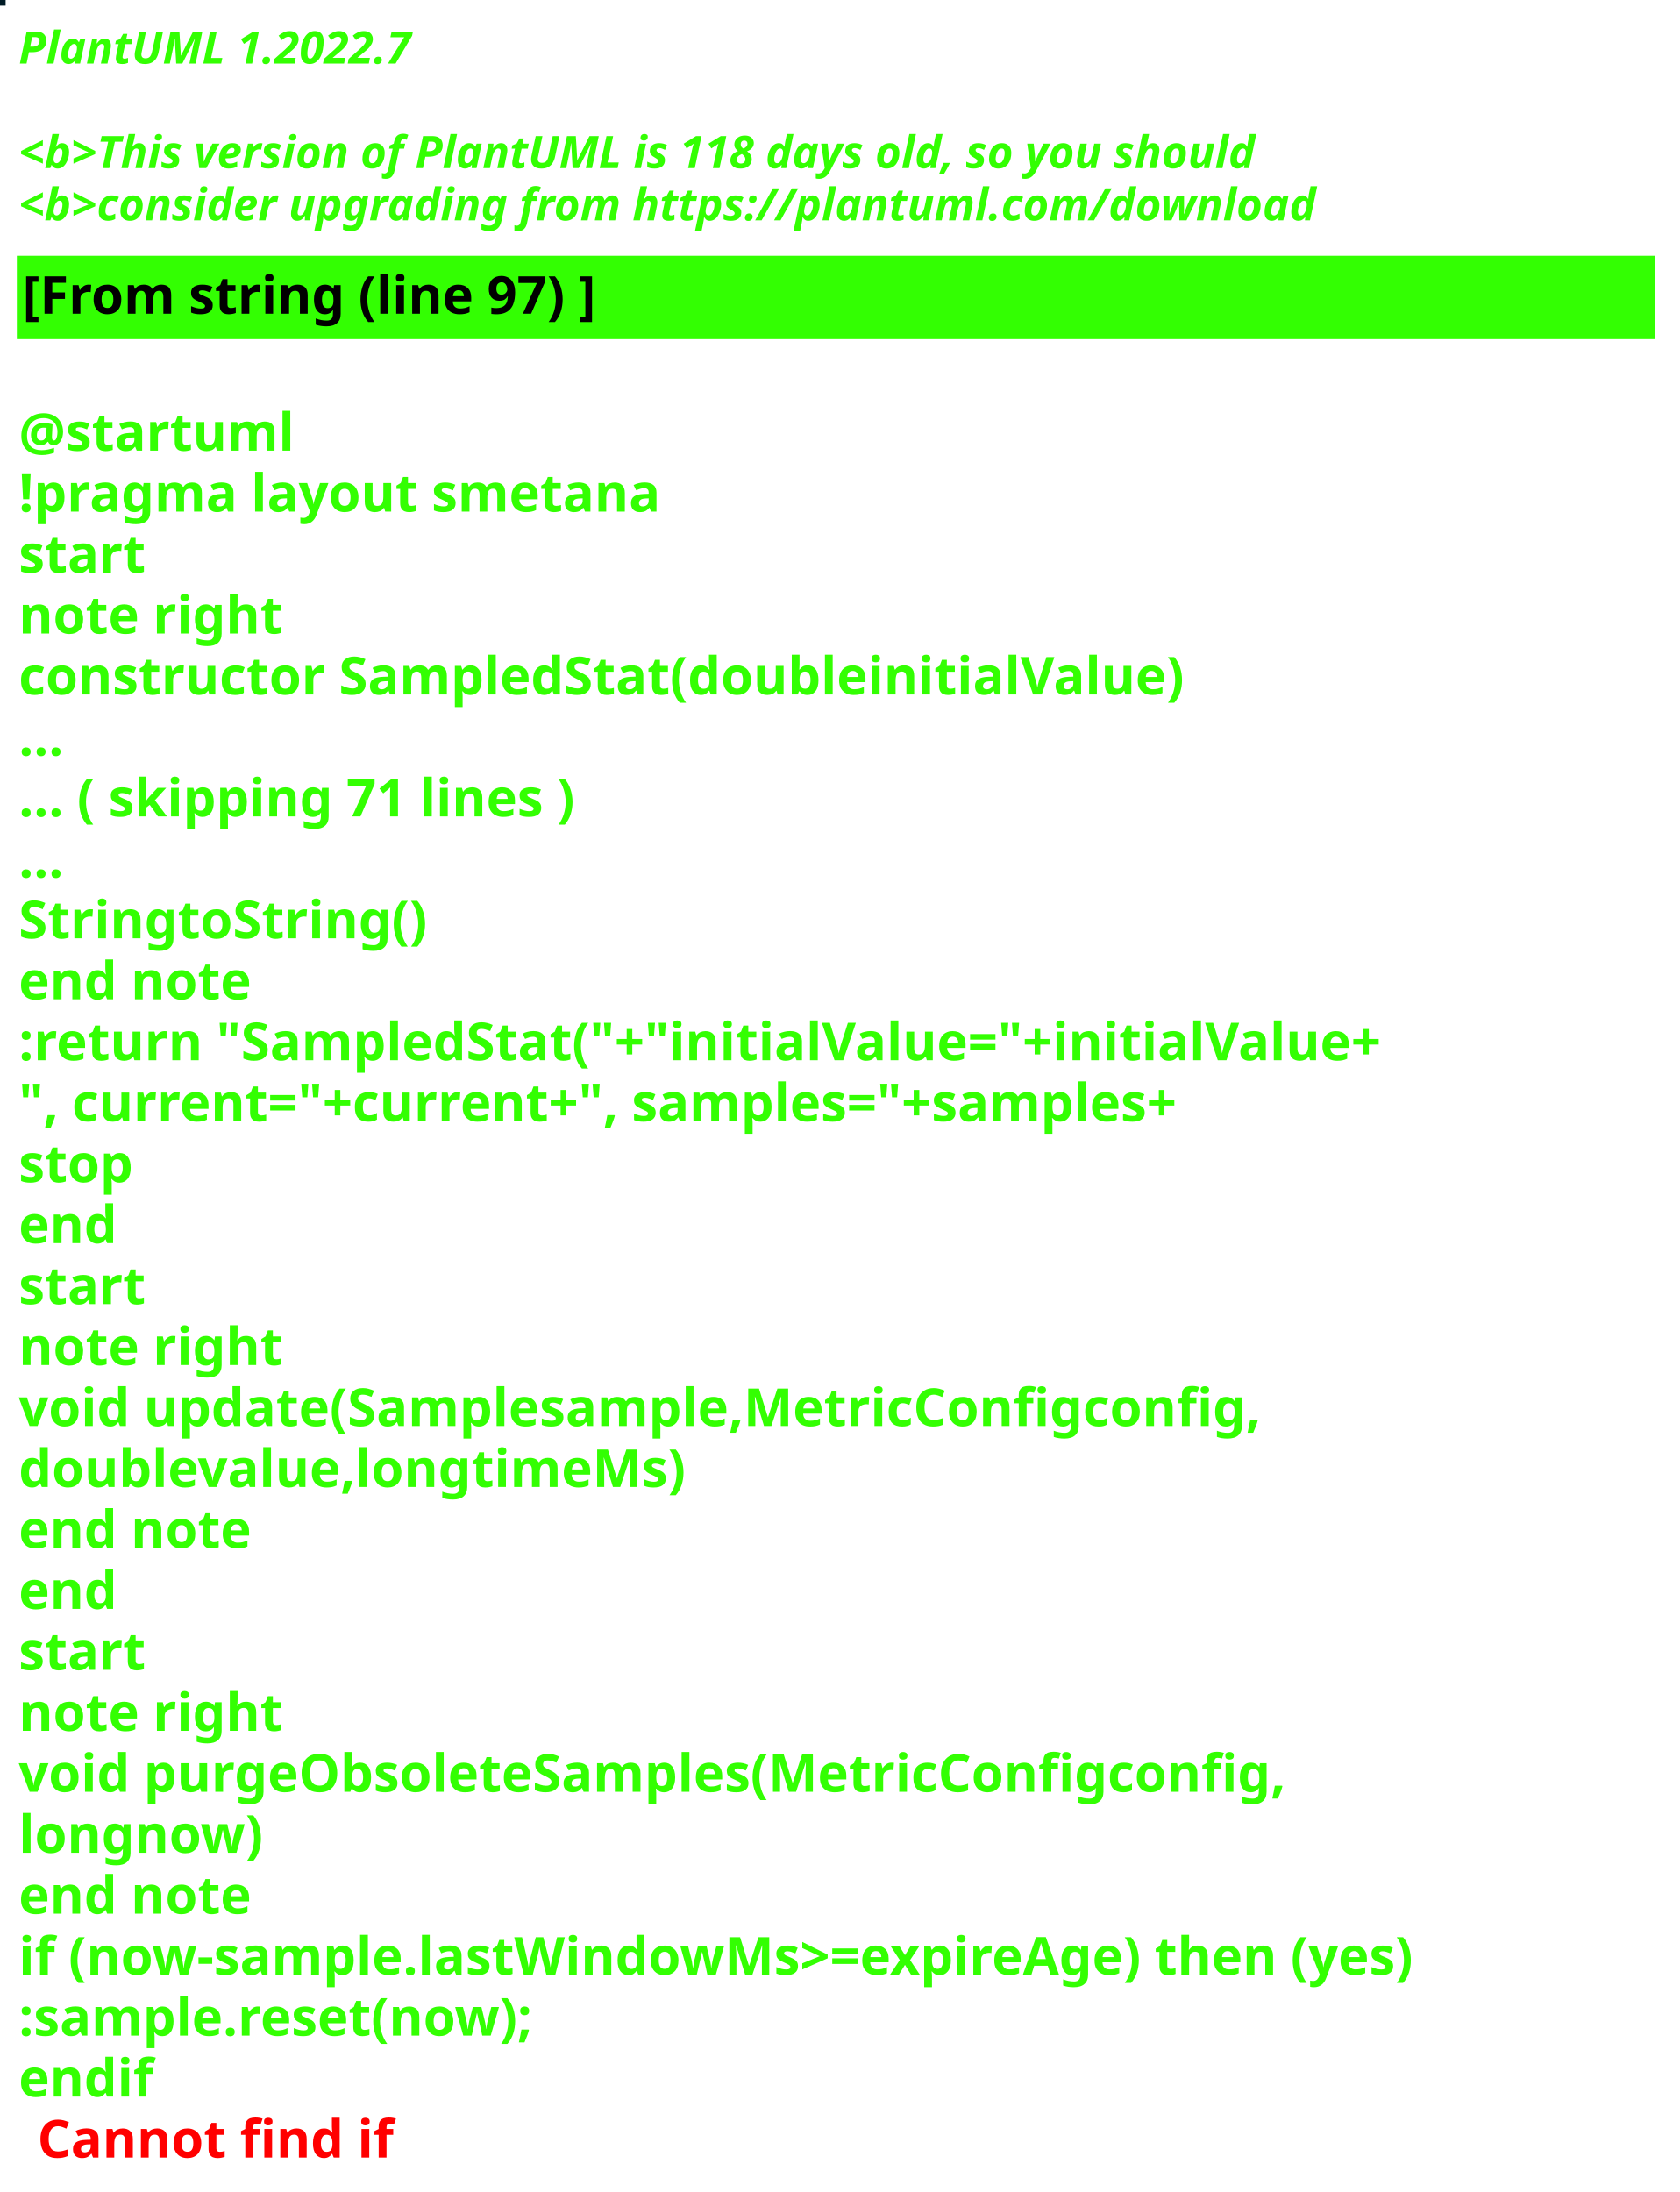
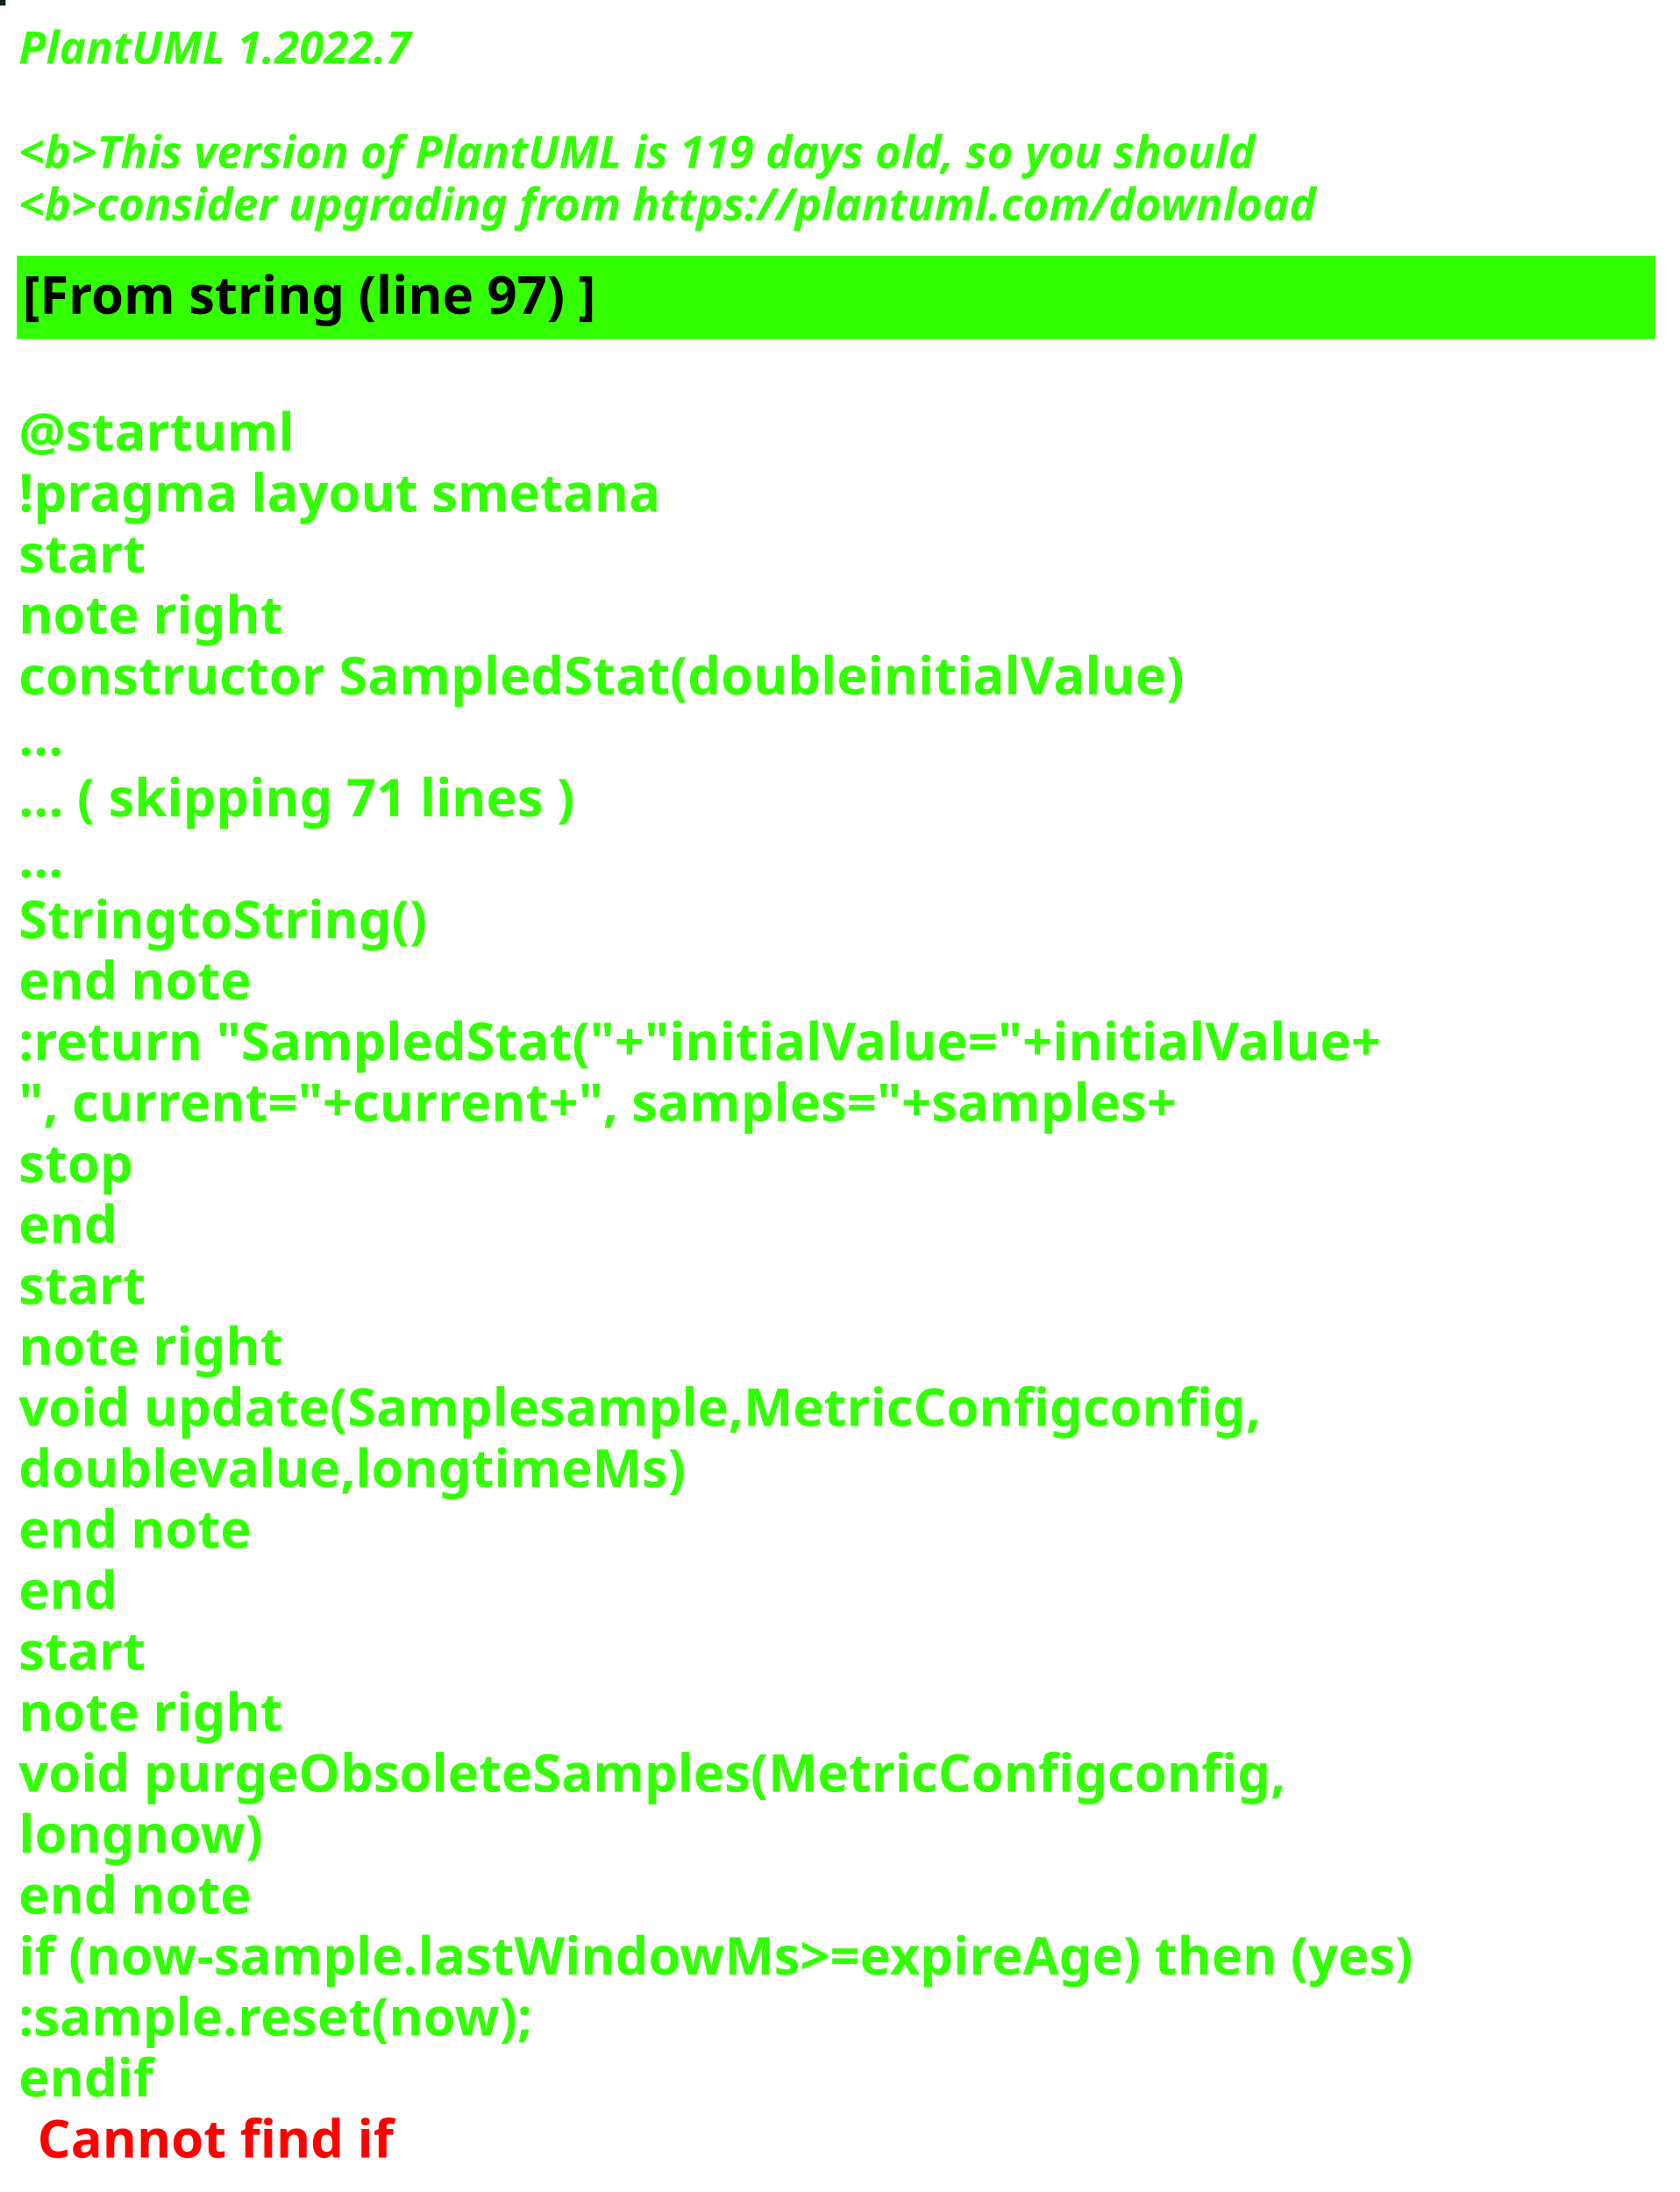
<svg xmlns="http://www.w3.org/2000/svg" contentStyleType="text/css" height="586px" preserveAspectRatio="none" style="width:449px;height:586px;background:#000000;" version="1.1" viewBox="0 0 449 586" width="449px" zoomAndPan="magnify">
  <defs />
  <g>
-     <rect fill="#001B25" height="1" style="stroke:#001B25;stroke-width:1.0;" width="1" x="0" y="0" />
+     <rect fill="#111F22" height="1" style="stroke:#111F22;stroke-width:1.0;" width="1" x="0" y="0" />
    <text fill="#33FF02" font-family="sans-serif" font-size="12" font-style="italic" font-weight="bold" lengthAdjust="spacing" textLength="127" x="5" y="17">PlantUML 1.2022.7</text>
    <text fill="#33FF02" font-family="sans-serif" font-size="12" font-style="italic" font-weight="bold" lengthAdjust="spacing" textLength="4" x="5" y="30.969"> </text>
-     <text fill="#33FF02" font-family="sans-serif" font-size="12" font-style="italic" font-weight="bold" lengthAdjust="spacing" textLength="399" x="5" y="44.938">&lt;b&gt;This version of PlantUML is 118 days old, so you should</text>
+     <text fill="#33FF02" font-family="sans-serif" font-size="12" font-style="italic" font-weight="bold" lengthAdjust="spacing" textLength="399" x="5" y="44.938">&lt;b&gt;This version of PlantUML is 119 days old, so you should</text>
    <text fill="#33FF02" font-family="sans-serif" font-size="12" font-style="italic" font-weight="bold" lengthAdjust="spacing" textLength="408" x="5" y="58.906">&lt;b&gt;consider upgrading from https://plantuml.com/download</text>
    <rect fill="#33FF02" height="21.297" style="stroke:#33FF02;stroke-width:1.0;" width="437" x="5" y="68.875" />
    <text fill="#000000" font-family="sans-serif" font-size="14" font-weight="bold" lengthAdjust="spacing" textLength="178" x="6" y="83.875">[From string (line 97) ]</text>
    <text fill="#33FF02" font-family="sans-serif" font-size="14" font-weight="bold" lengthAdjust="spacing" textLength="5" x="5" y="104.172"> </text>
    <text fill="#33FF02" font-family="sans-serif" font-size="14" font-weight="bold" lengthAdjust="spacing" textLength="79" x="5" y="120.469">@startuml</text>
    <text fill="#33FF02" font-family="sans-serif" font-size="14" font-weight="bold" lengthAdjust="spacing" textLength="190" x="5" y="136.766">!pragma layout smetana</text>
    <text fill="#33FF02" font-family="sans-serif" font-size="14" font-weight="bold" lengthAdjust="spacing" textLength="37" x="5" y="153.062">start</text>
    <text fill="#33FF02" font-family="sans-serif" font-size="14" font-weight="bold" lengthAdjust="spacing" textLength="78" x="5" y="169.359">note right</text>
    <text fill="#33FF02" font-family="sans-serif" font-size="14" font-weight="bold" lengthAdjust="spacing" textLength="347" x="5" y="185.656">constructor SampledStat(doubleinitialValue)</text>
    <text fill="#33FF02" font-family="sans-serif" font-size="14" font-weight="bold" lengthAdjust="spacing" textLength="15" x="5" y="201.953">...</text>
    <text fill="#33FF02" font-family="sans-serif" font-size="14" font-weight="bold" lengthAdjust="spacing" textLength="175" x="5" y="218.25">... ( skipping 71 lines )</text>
    <text fill="#33FF02" font-family="sans-serif" font-size="14" font-weight="bold" lengthAdjust="spacing" textLength="15" x="5" y="234.547">...</text>
    <text fill="#33FF02" font-family="sans-serif" font-size="14" font-weight="bold" lengthAdjust="spacing" textLength="122" x="5" y="250.844">StringtoString()</text>
    <text fill="#33FF02" font-family="sans-serif" font-size="14" font-weight="bold" lengthAdjust="spacing" textLength="71" x="5" y="267.141">end note</text>
    <text fill="#33FF02" font-family="sans-serif" font-size="14" font-weight="bold" lengthAdjust="spacing" textLength="411" x="5" y="283.438">:return "SampledStat("+"initialValue="+initialValue+</text>
    <text fill="#33FF02" font-family="sans-serif" font-size="14" font-weight="bold" lengthAdjust="spacing" textLength="368" x="5" y="299.734">", current="+current+", samples="+samples+</text>
    <text fill="#33FF02" font-family="sans-serif" font-size="14" font-weight="bold" lengthAdjust="spacing" textLength="35" x="5" y="316.031">stop</text>
    <text fill="#33FF02" font-family="sans-serif" font-size="14" font-weight="bold" lengthAdjust="spacing" textLength="30" x="5" y="332.328">end</text>
    <text fill="#33FF02" font-family="sans-serif" font-size="14" font-weight="bold" lengthAdjust="spacing" textLength="37" x="5" y="348.625">start</text>
    <text fill="#33FF02" font-family="sans-serif" font-size="14" font-weight="bold" lengthAdjust="spacing" textLength="78" x="5" y="364.922">note right</text>
    <text fill="#33FF02" font-family="sans-serif" font-size="14" font-weight="bold" lengthAdjust="spacing" textLength="371" x="5" y="381.219">void update(Samplesample,MetricConfigconfig,</text>
    <text fill="#33FF02" font-family="sans-serif" font-size="14" font-weight="bold" lengthAdjust="spacing" textLength="197" x="5" y="397.516">doublevalue,longtimeMs)</text>
    <text fill="#33FF02" font-family="sans-serif" font-size="14" font-weight="bold" lengthAdjust="spacing" textLength="71" x="5" y="413.812">end note</text>
    <text fill="#33FF02" font-family="sans-serif" font-size="14" font-weight="bold" lengthAdjust="spacing" textLength="30" x="5" y="430.109">end</text>
    <text fill="#33FF02" font-family="sans-serif" font-size="14" font-weight="bold" lengthAdjust="spacing" textLength="37" x="5" y="446.406">start</text>
    <text fill="#33FF02" font-family="sans-serif" font-size="14" font-weight="bold" lengthAdjust="spacing" textLength="78" x="5" y="462.703">note right</text>
    <text fill="#33FF02" font-family="sans-serif" font-size="14" font-weight="bold" lengthAdjust="spacing" textLength="382" x="5" y="479">void purgeObsoleteSamples(MetricConfigconfig,</text>
    <text fill="#33FF02" font-family="sans-serif" font-size="14" font-weight="bold" lengthAdjust="spacing" textLength="74" x="5" y="495.297">longnow)</text>
    <text fill="#33FF02" font-family="sans-serif" font-size="14" font-weight="bold" lengthAdjust="spacing" textLength="71" x="5" y="511.594">end note</text>
    <text fill="#33FF02" font-family="sans-serif" font-size="14" font-weight="bold" lengthAdjust="spacing" textLength="432" x="5" y="527.891">if (now-sample.lastWindowMs&gt;=expireAge) then (yes)</text>
    <text fill="#33FF02" font-family="sans-serif" font-size="14" font-weight="bold" lengthAdjust="spacing" textLength="161" x="5" y="544.188">:sample.reset(now);</text>
    <text fill="#33FF02" font-family="sans-serif" font-size="14" font-weight="bold" lengthAdjust="spacing" text-decoration="wavy underline" textLength="40" x="5" y="560.484">endif</text>
    <text fill="#FF0000" font-family="sans-serif" font-size="14" font-weight="bold" lengthAdjust="spacing" textLength="106" x="10" y="576.781">Cannot find if</text>
  </g>
</svg>
